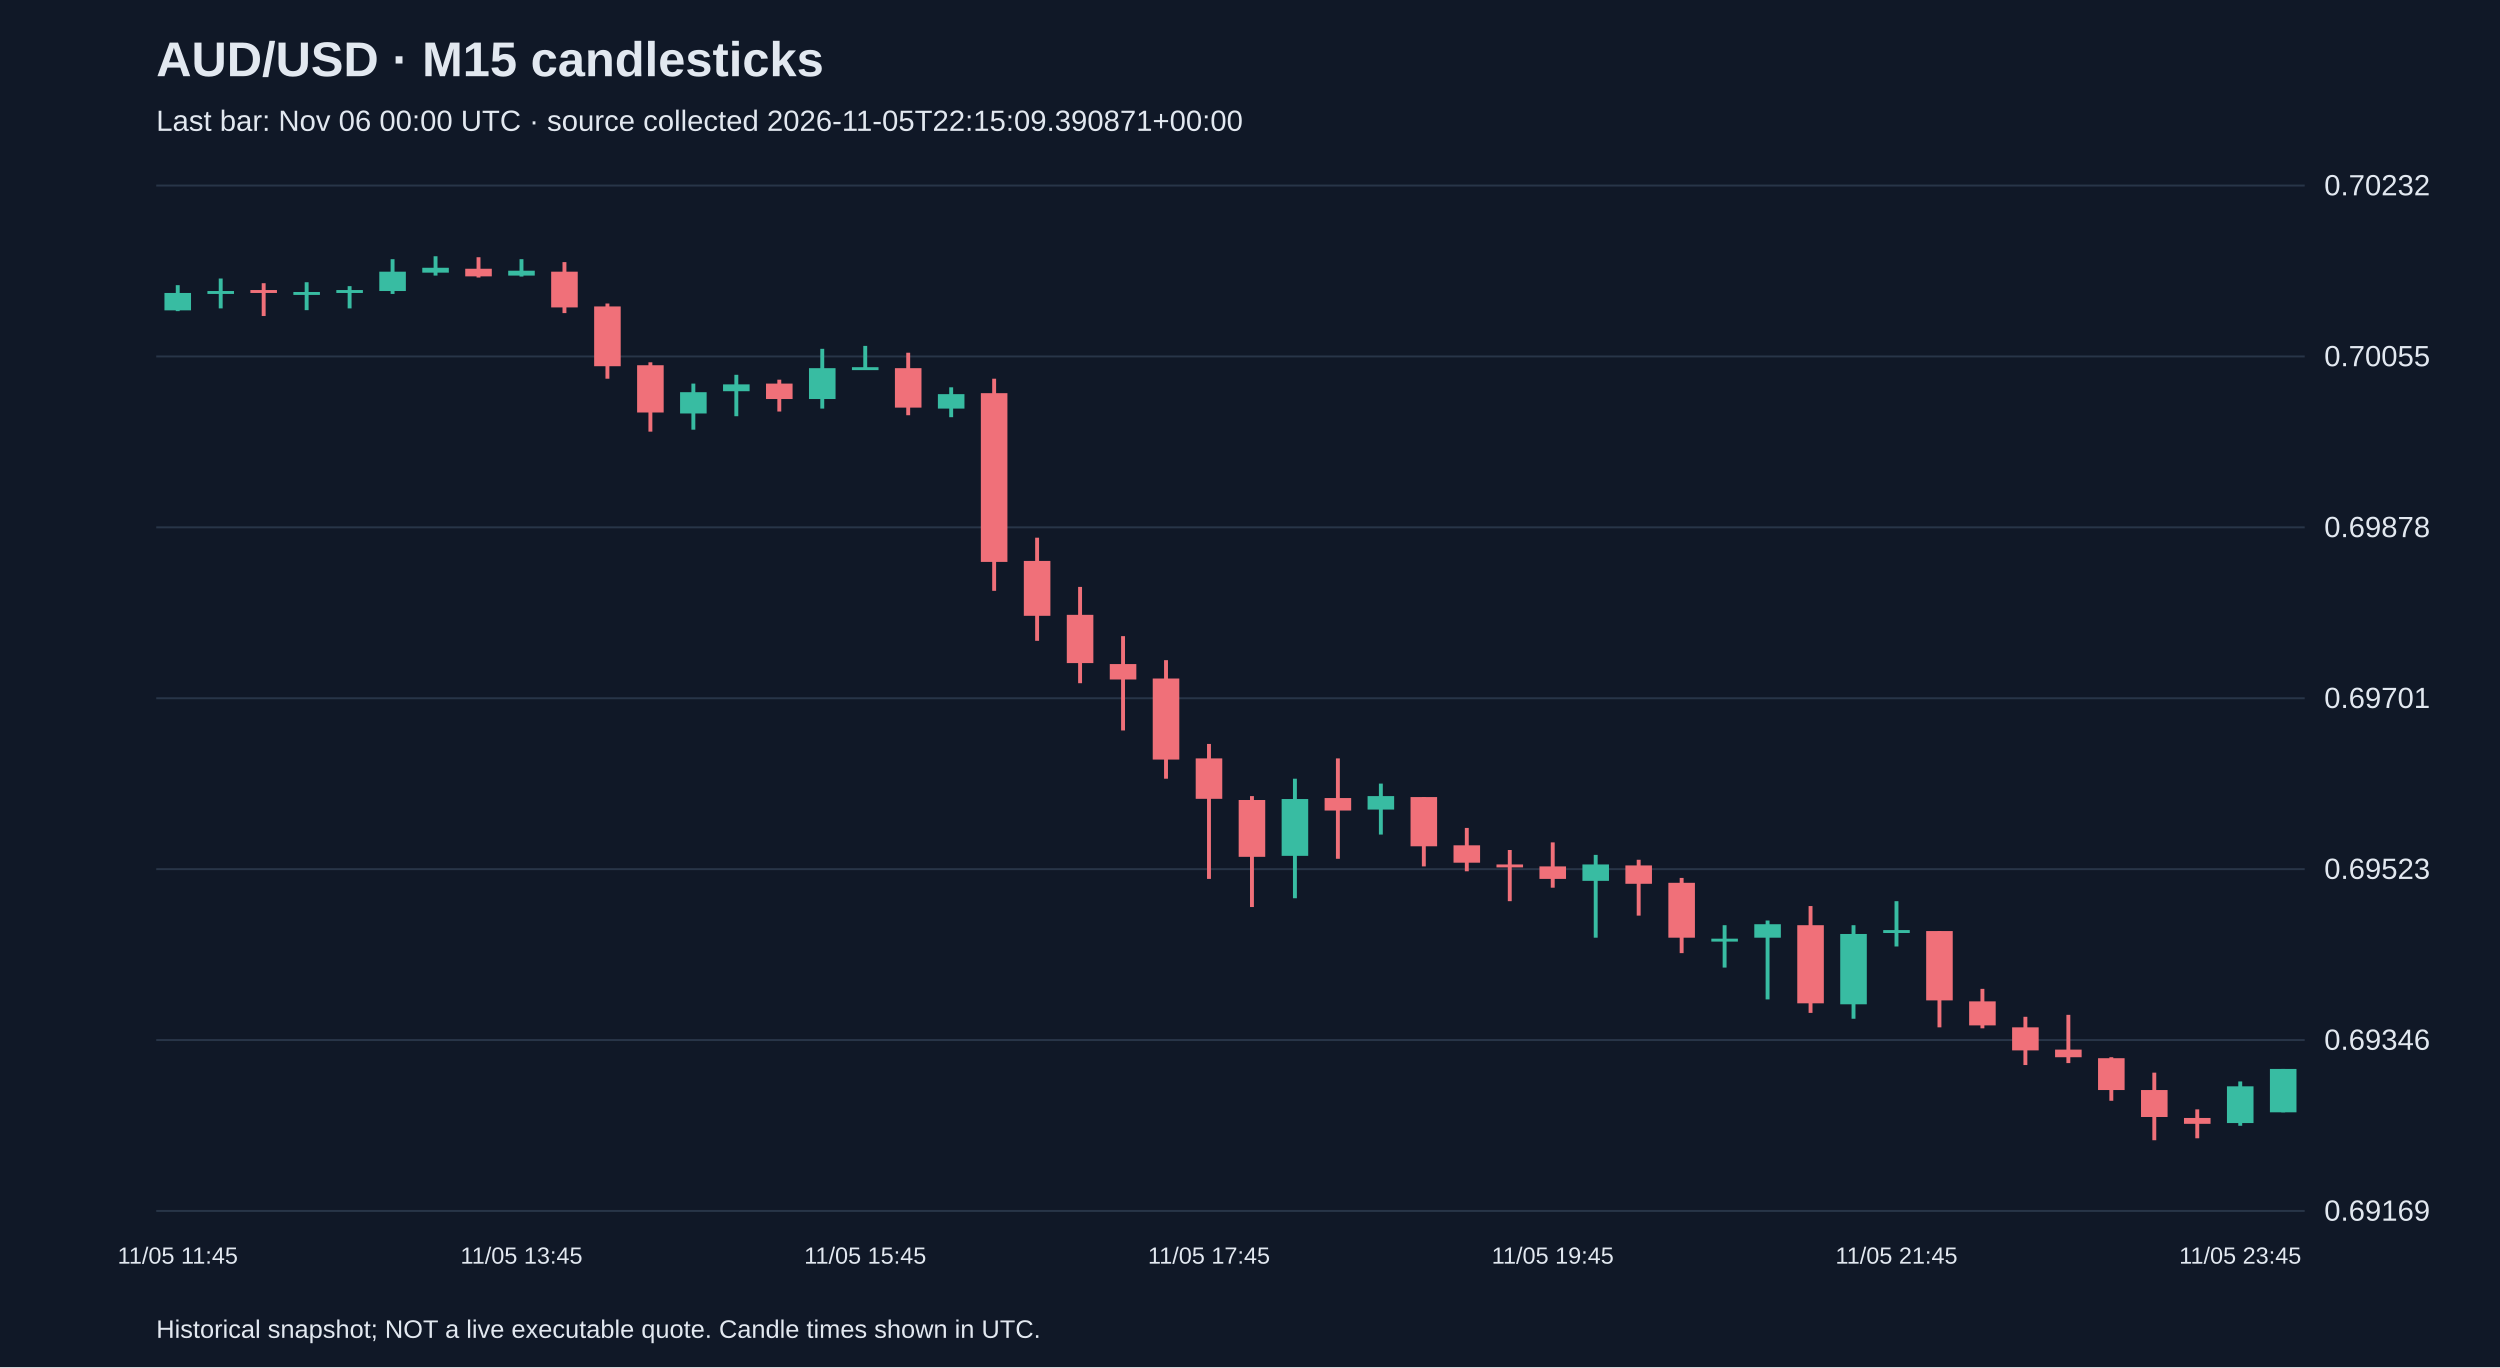
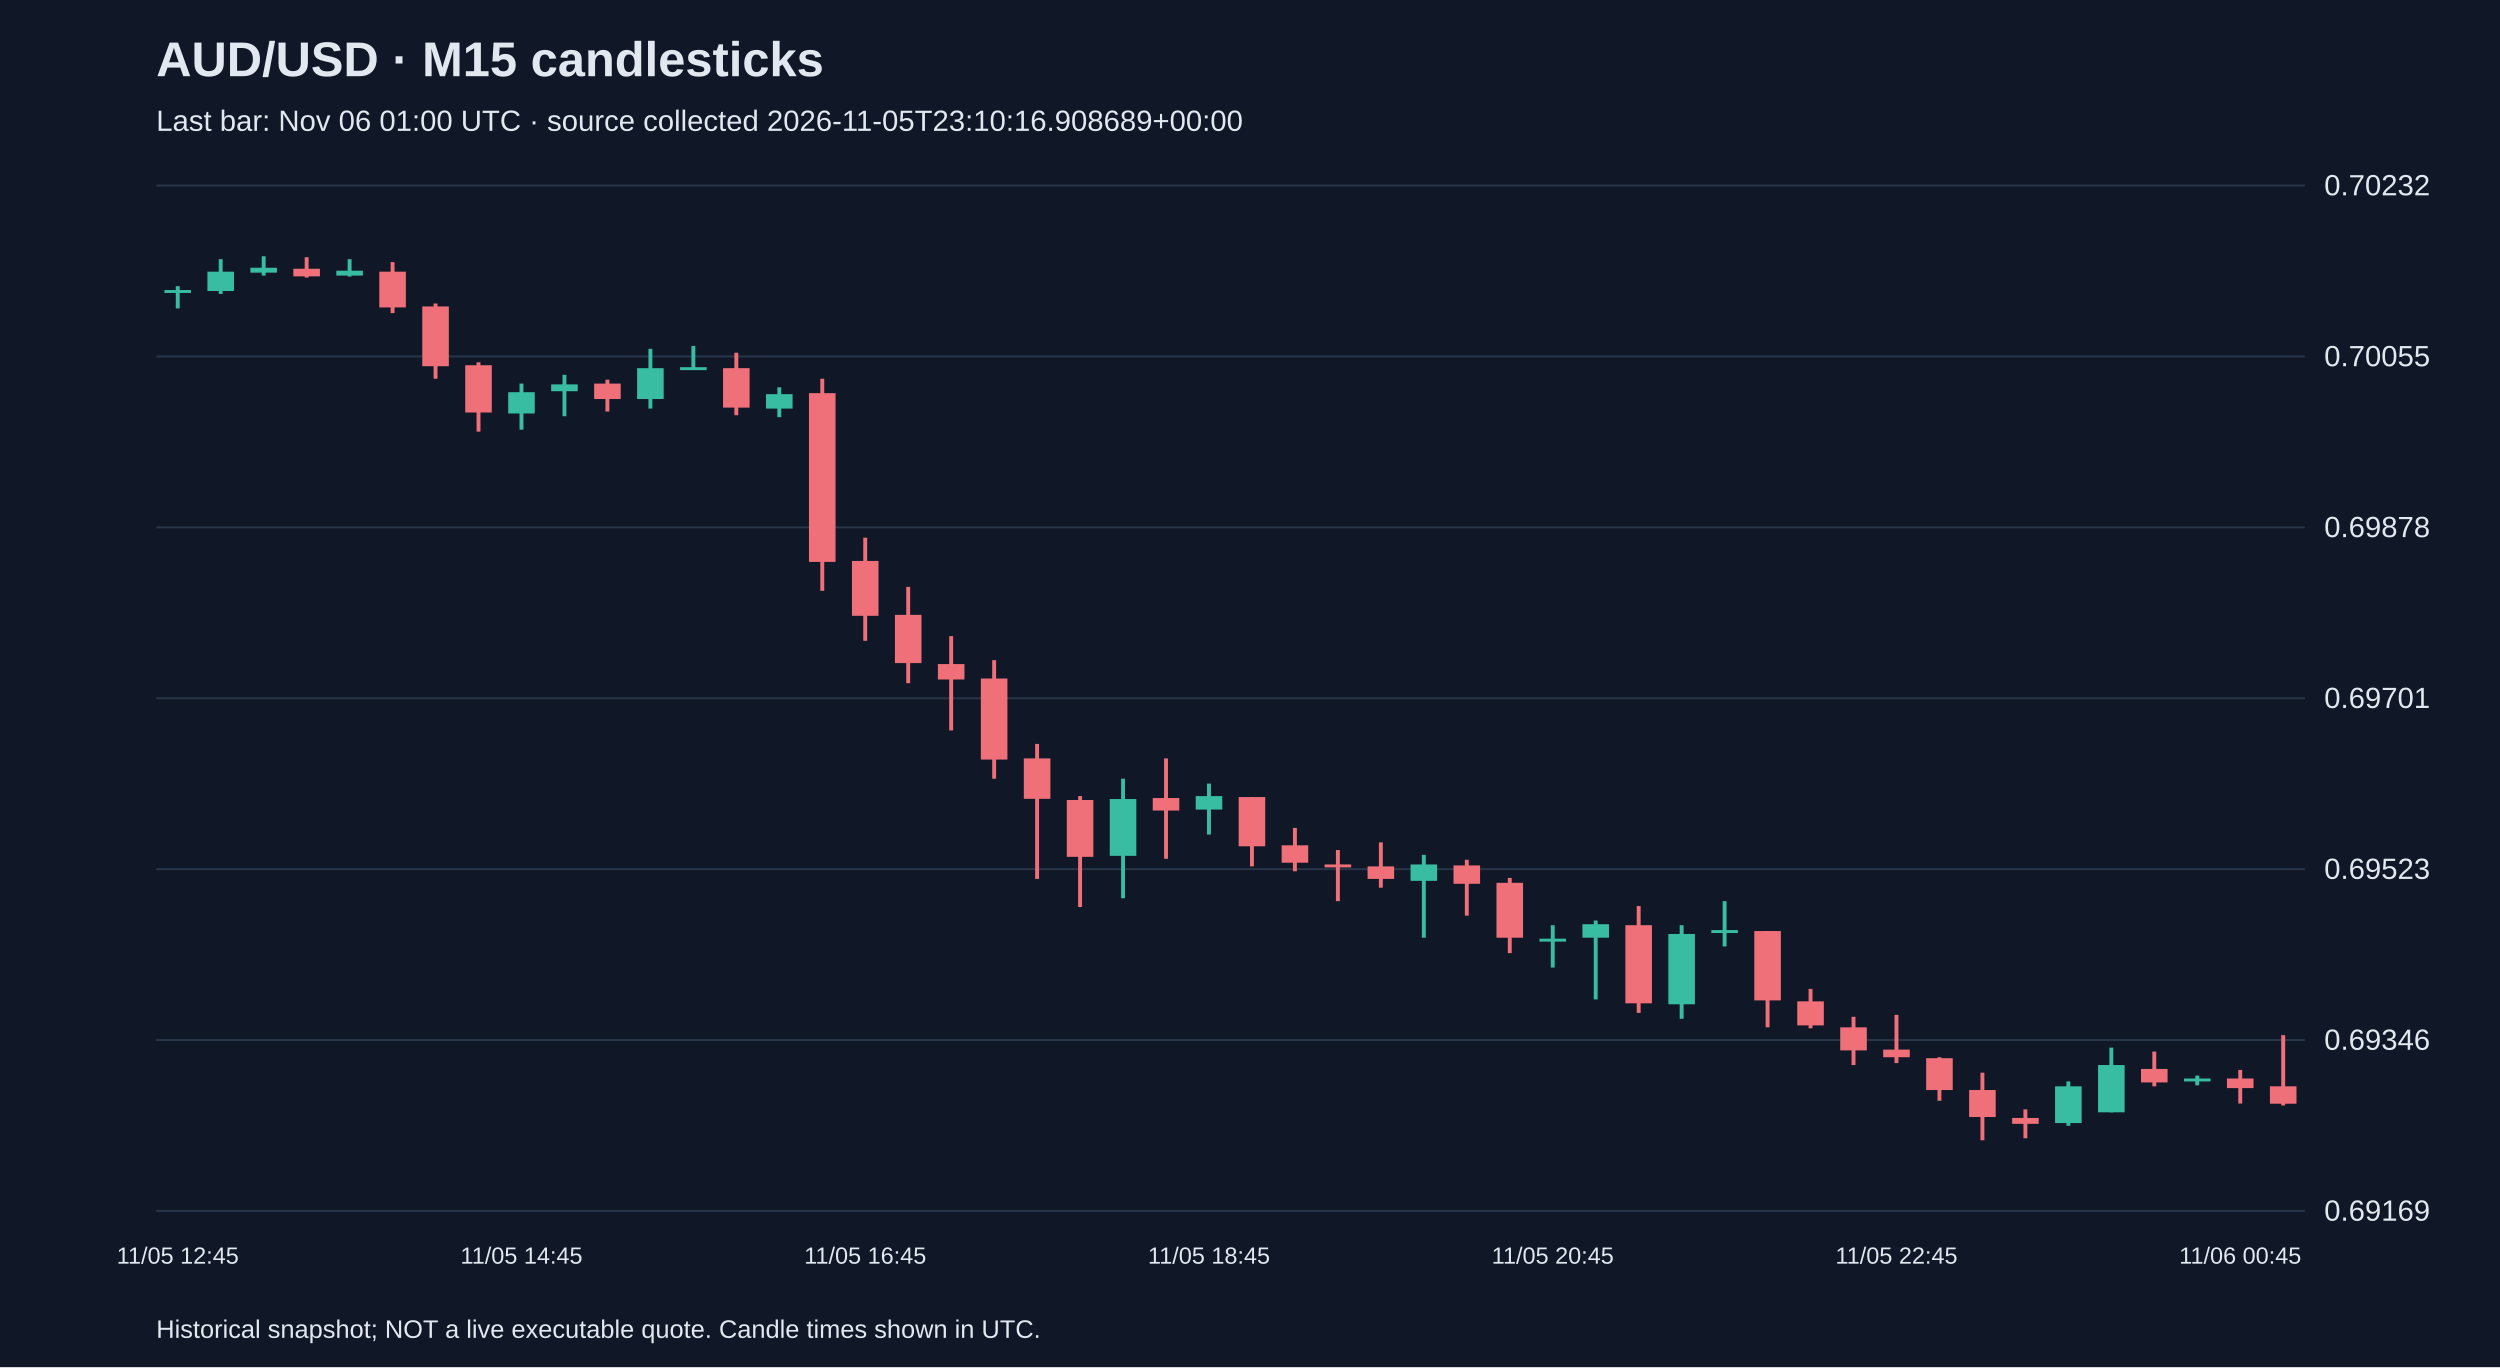
<svg xmlns="http://www.w3.org/2000/svg" viewBox="0 0 1280 700">
  <rect width="100%" height="100%" fill="#101827" />
  <style>text{font-family:Arial,sans-serif;fill:#e2e8f0}</style>
  <text x="80" y="39" font-size="25" font-weight="bold">AUD/USD · M15 candlesticks</text>
-   <text x="80" y="67" font-size="15" fill="#a6b1c5">Last bar: Nov 06 00:00 UTC · source collected 2026-11-05T22:15:09.390871+00:00</text>
+   <text x="80" y="67" font-size="15" fill="#a6b1c5">Last bar: Nov 06 01:00 UTC · source collected 2026-11-05T23:10:16.908689+00:00</text>
  <line x1="80" y1="620.0" x2="1180" y2="620.0" stroke="#283548" />
  <text x="1190" y="625.0" font-size="15">0.69169</text>
  <line x1="80" y1="532.5" x2="1180" y2="532.5" stroke="#283548" />
  <text x="1190" y="537.5" font-size="15">0.69346</text>
  <line x1="80" y1="445.0" x2="1180" y2="445.0" stroke="#283548" />
  <text x="1190" y="450.0" font-size="15">0.69523</text>
  <line x1="80" y1="357.5" x2="1180" y2="357.5" stroke="#283548" />
  <text x="1190" y="362.5" font-size="15">0.69701</text>
  <line x1="80" y1="270.0" x2="1180" y2="270.0" stroke="#283548" />
  <text x="1190" y="275.0" font-size="15">0.69878</text>
  <line x1="80" y1="182.5" x2="1180" y2="182.5" stroke="#283548" />
  <text x="1190" y="187.5" font-size="15">0.70055</text>
  <line x1="80" y1="95.0" x2="1180" y2="95.0" stroke="#283548" />
  <text x="1190" y="100.0" font-size="15">0.70232</text>
-   <line x1="91.0" y1="146.0" x2="91.0" y2="159.3" stroke="#38bca2" stroke-width="2" />
-   <rect x="84.2" y="150.0" width="13.6" height="8.9" fill="#38bca2" />
-   <text x="91.0" y="647" text-anchor="middle" font-size="12">11/05 11:45</text>
-   <line x1="113.0" y1="142.6" x2="113.0" y2="157.9" stroke="#38bca2" stroke-width="2" />
-   <rect x="106.2" y="149.0" width="13.6" height="1.5" fill="#38bca2" />
-   <line x1="135.0" y1="145.0" x2="135.0" y2="161.8" stroke="#f07079" stroke-width="2" />
-   <rect x="128.2" y="148.5" width="13.6" height="1.5" fill="#f07079" />
-   <line x1="157.0" y1="144.5" x2="157.0" y2="158.8" stroke="#38bca2" stroke-width="2" />
-   <rect x="150.2" y="149.5" width="13.6" height="1.5" fill="#38bca2" />
-   <line x1="179.0" y1="146.5" x2="179.0" y2="157.9" stroke="#38bca2" stroke-width="2" />
-   <rect x="172.2" y="148.5" width="13.6" height="1.5" fill="#38bca2" />
-   <line x1="201.0" y1="132.7" x2="201.0" y2="150.5" stroke="#38bca2" stroke-width="2" />
-   <rect x="194.2" y="139.1" width="13.6" height="9.9" fill="#38bca2" />
-   <line x1="223.0" y1="131.2" x2="223.0" y2="141.1" stroke="#38bca2" stroke-width="2" />
-   <rect x="216.2" y="137.1" width="13.6" height="2.5" fill="#38bca2" />
-   <line x1="245.0" y1="131.7" x2="245.0" y2="142.1" stroke="#f07079" stroke-width="2" />
-   <rect x="238.2" y="137.6" width="13.6" height="3.9" fill="#f07079" />
-   <line x1="267.0" y1="132.7" x2="267.0" y2="141.6" stroke="#38bca2" stroke-width="2" />
-   <rect x="260.2" y="138.6" width="13.6" height="2.5" fill="#38bca2" />
-   <text x="267.0" y="647" text-anchor="middle" font-size="12">11/05 13:45</text>
-   <line x1="289.0" y1="134.2" x2="289.0" y2="160.3" stroke="#f07079" stroke-width="2" />
-   <rect x="282.2" y="139.1" width="13.6" height="18.3" fill="#f07079" />
-   <line x1="311.0" y1="155.4" x2="311.0" y2="193.9" stroke="#f07079" stroke-width="2" />
-   <rect x="304.2" y="156.9" width="13.6" height="30.6" fill="#f07079" />
-   <line x1="333.0" y1="185.5" x2="333.0" y2="221.0" stroke="#f07079" stroke-width="2" />
-   <rect x="326.2" y="187.0" width="13.6" height="24.2" fill="#f07079" />
-   <line x1="355.0" y1="196.4" x2="355.0" y2="220.0" stroke="#38bca2" stroke-width="2" />
-   <rect x="348.2" y="200.8" width="13.6" height="10.9" fill="#38bca2" />
-   <line x1="377.0" y1="191.9" x2="377.0" y2="213.1" stroke="#38bca2" stroke-width="2" />
-   <rect x="370.2" y="196.8" width="13.6" height="3.5" fill="#38bca2" />
-   <line x1="399.0" y1="194.4" x2="399.0" y2="210.7" stroke="#f07079" stroke-width="2" />
-   <rect x="392.2" y="196.4" width="13.6" height="7.9" fill="#f07079" />
-   <line x1="421.0" y1="178.6" x2="421.0" y2="209.2" stroke="#38bca2" stroke-width="2" />
-   <rect x="414.2" y="188.5" width="13.6" height="15.8" fill="#38bca2" />
-   <line x1="443.0" y1="177.1" x2="443.0" y2="189.0" stroke="#38bca2" stroke-width="2" />
-   <rect x="436.2" y="188.0" width="13.6" height="1.5" fill="#38bca2" />
-   <text x="443.0" y="647" text-anchor="middle" font-size="12">11/05 15:45</text>
-   <line x1="465.0" y1="180.6" x2="465.0" y2="212.6" stroke="#f07079" stroke-width="2" />
-   <rect x="458.2" y="188.5" width="13.6" height="20.2" fill="#f07079" />
-   <line x1="487.0" y1="198.3" x2="487.0" y2="213.6" stroke="#38bca2" stroke-width="2" />
-   <rect x="480.2" y="201.8" width="13.6" height="7.4" fill="#38bca2" />
-   <line x1="509.0" y1="193.9" x2="509.0" y2="302.5" stroke="#f07079" stroke-width="2" />
-   <rect x="502.2" y="201.3" width="13.6" height="86.4" fill="#f07079" />
-   <line x1="531.0" y1="275.3" x2="531.0" y2="328.1" stroke="#f07079" stroke-width="2" />
-   <rect x="524.2" y="287.2" width="13.6" height="28.1" fill="#f07079" />
-   <line x1="553.0" y1="300.5" x2="553.0" y2="349.8" stroke="#f07079" stroke-width="2" />
-   <rect x="546.2" y="314.8" width="13.6" height="24.7" fill="#f07079" />
-   <line x1="575.0" y1="325.7" x2="575.0" y2="374.0" stroke="#f07079" stroke-width="2" />
-   <rect x="568.2" y="340.0" width="13.6" height="7.9" fill="#f07079" />
-   <line x1="597.0" y1="338.0" x2="597.0" y2="398.7" stroke="#f07079" stroke-width="2" />
-   <rect x="590.2" y="347.4" width="13.6" height="41.5" fill="#f07079" />
-   <line x1="619.0" y1="380.9" x2="619.0" y2="450.0" stroke="#f07079" stroke-width="2" />
-   <rect x="612.2" y="388.3" width="13.6" height="20.7" fill="#f07079" />
-   <text x="619.0" y="647" text-anchor="middle" font-size="12">11/05 17:45</text>
-   <line x1="641.0" y1="407.6" x2="641.0" y2="464.4" stroke="#f07079" stroke-width="2" />
-   <rect x="634.2" y="409.6" width="13.6" height="29.1" fill="#f07079" />
-   <line x1="663.0" y1="398.7" x2="663.0" y2="459.9" stroke="#38bca2" stroke-width="2" />
-   <rect x="656.2" y="409.1" width="13.6" height="29.1" fill="#38bca2" />
-   <line x1="685.0" y1="388.3" x2="685.0" y2="439.7" stroke="#f07079" stroke-width="2" />
-   <rect x="678.2" y="408.6" width="13.6" height="6.4" fill="#f07079" />
-   <line x1="707.0" y1="401.2" x2="707.0" y2="427.3" stroke="#38bca2" stroke-width="2" />
-   <rect x="700.2" y="407.6" width="13.6" height="6.9" fill="#38bca2" />
-   <line x1="729.0" y1="408.1" x2="729.0" y2="443.6" stroke="#f07079" stroke-width="2" />
-   <rect x="722.2" y="408.1" width="13.6" height="25.2" fill="#f07079" />
-   <line x1="751.0" y1="423.9" x2="751.0" y2="446.1" stroke="#f07079" stroke-width="2" />
-   <rect x="744.2" y="432.8" width="13.6" height="8.9" fill="#f07079" />
-   <line x1="773.0" y1="435.2" x2="773.0" y2="461.4" stroke="#f07079" stroke-width="2" />
-   <rect x="766.2" y="442.6" width="13.6" height="1.5" fill="#f07079" />
-   <line x1="795.0" y1="431.3" x2="795.0" y2="454.5" stroke="#f07079" stroke-width="2" />
-   <rect x="788.2" y="443.6" width="13.6" height="6.4" fill="#f07079" />
-   <text x="795.0" y="647" text-anchor="middle" font-size="12">11/05 19:45</text>
-   <line x1="817.0" y1="437.7" x2="817.0" y2="480.1" stroke="#38bca2" stroke-width="2" />
-   <rect x="810.2" y="442.6" width="13.6" height="8.4" fill="#38bca2" />
-   <line x1="839.0" y1="440.2" x2="839.0" y2="468.8" stroke="#f07079" stroke-width="2" />
-   <rect x="832.2" y="443.1" width="13.6" height="9.4" fill="#f07079" />
-   <line x1="861.0" y1="449.5" x2="861.0" y2="488.0" stroke="#f07079" stroke-width="2" />
-   <rect x="854.2" y="452.0" width="13.6" height="28.1" fill="#f07079" />
-   <line x1="883.0" y1="473.7" x2="883.0" y2="495.4" stroke="#38bca2" stroke-width="2" />
-   <rect x="876.2" y="480.6" width="13.6" height="1.5" fill="#38bca2" />
-   <line x1="905.0" y1="471.3" x2="905.0" y2="511.7" stroke="#38bca2" stroke-width="2" />
-   <rect x="898.2" y="473.2" width="13.6" height="6.9" fill="#38bca2" />
-   <line x1="927.0" y1="463.9" x2="927.0" y2="518.6" stroke="#f07079" stroke-width="2" />
-   <rect x="920.2" y="473.7" width="13.6" height="40.0" fill="#f07079" />
-   <line x1="949.0" y1="473.7" x2="949.0" y2="521.6" stroke="#38bca2" stroke-width="2" />
-   <rect x="942.2" y="478.2" width="13.6" height="36.0" fill="#38bca2" />
-   <line x1="971.0" y1="461.4" x2="971.0" y2="484.6" stroke="#38bca2" stroke-width="2" />
-   <rect x="964.2" y="476.2" width="13.6" height="1.5" fill="#38bca2" />
-   <text x="971.0" y="647" text-anchor="middle" font-size="12">11/05 21:45</text>
-   <line x1="993.0" y1="476.7" x2="993.0" y2="526.0" stroke="#f07079" stroke-width="2" />
-   <rect x="986.2" y="476.7" width="13.6" height="35.5" fill="#f07079" />
-   <line x1="1015.0" y1="506.3" x2="1015.0" y2="526.5" stroke="#f07079" stroke-width="2" />
-   <rect x="1008.2" y="512.7" width="13.6" height="12.3" fill="#f07079" />
-   <line x1="1037.0" y1="520.6" x2="1037.0" y2="545.3" stroke="#f07079" stroke-width="2" />
-   <rect x="1030.2" y="526.0" width="13.6" height="11.8" fill="#f07079" />
-   <line x1="1059.0" y1="519.6" x2="1059.0" y2="544.3" stroke="#f07079" stroke-width="2" />
-   <rect x="1052.2" y="537.4" width="13.6" height="3.9" fill="#f07079" />
-   <line x1="1081.0" y1="541.3" x2="1081.0" y2="563.6" stroke="#f07079" stroke-width="2" />
-   <rect x="1074.2" y="541.8" width="13.6" height="16.3" fill="#f07079" />
-   <line x1="1103.0" y1="549.2" x2="1103.0" y2="583.8" stroke="#f07079" stroke-width="2" />
-   <rect x="1096.2" y="558.1" width="13.6" height="13.8" fill="#f07079" />
-   <line x1="1125.0" y1="568.0" x2="1125.0" y2="582.8" stroke="#f07079" stroke-width="2" />
-   <rect x="1118.2" y="572.4" width="13.6" height="3.0" fill="#f07079" />
-   <line x1="1147.0" y1="553.7" x2="1147.0" y2="576.4" stroke="#38bca2" stroke-width="2" />
-   <rect x="1140.2" y="556.2" width="13.6" height="18.8" fill="#38bca2" />
-   <text x="1147.0" y="647" text-anchor="middle" font-size="12">11/05 23:45</text>
-   <line x1="1169.0" y1="547.3" x2="1169.0" y2="569.5" stroke="#38bca2" stroke-width="2" />
-   <rect x="1162.2" y="547.3" width="13.6" height="22.2" fill="#38bca2" />
+   <line x1="91.0" y1="146.5" x2="91.0" y2="157.9" stroke="#38bca2" stroke-width="2" />
+   <rect x="84.2" y="148.5" width="13.6" height="1.5" fill="#38bca2" />
+   <text x="91.0" y="647" text-anchor="middle" font-size="12">11/05 12:45</text>
+   <line x1="113.0" y1="132.7" x2="113.0" y2="150.5" stroke="#38bca2" stroke-width="2" />
+   <rect x="106.2" y="139.1" width="13.6" height="9.9" fill="#38bca2" />
+   <line x1="135.0" y1="131.2" x2="135.0" y2="141.1" stroke="#38bca2" stroke-width="2" />
+   <rect x="128.2" y="137.1" width="13.6" height="2.5" fill="#38bca2" />
+   <line x1="157.0" y1="131.7" x2="157.0" y2="142.1" stroke="#f07079" stroke-width="2" />
+   <rect x="150.2" y="137.6" width="13.6" height="3.9" fill="#f07079" />
+   <line x1="179.0" y1="132.7" x2="179.0" y2="141.6" stroke="#38bca2" stroke-width="2" />
+   <rect x="172.2" y="138.6" width="13.6" height="2.5" fill="#38bca2" />
+   <line x1="201.0" y1="134.2" x2="201.0" y2="160.3" stroke="#f07079" stroke-width="2" />
+   <rect x="194.2" y="139.1" width="13.6" height="18.3" fill="#f07079" />
+   <line x1="223.0" y1="155.4" x2="223.0" y2="193.9" stroke="#f07079" stroke-width="2" />
+   <rect x="216.2" y="156.9" width="13.6" height="30.6" fill="#f07079" />
+   <line x1="245.0" y1="185.5" x2="245.0" y2="221.0" stroke="#f07079" stroke-width="2" />
+   <rect x="238.2" y="187.0" width="13.6" height="24.2" fill="#f07079" />
+   <line x1="267.0" y1="196.4" x2="267.0" y2="220.0" stroke="#38bca2" stroke-width="2" />
+   <rect x="260.2" y="200.8" width="13.6" height="10.9" fill="#38bca2" />
+   <text x="267.0" y="647" text-anchor="middle" font-size="12">11/05 14:45</text>
+   <line x1="289.0" y1="191.9" x2="289.0" y2="213.1" stroke="#38bca2" stroke-width="2" />
+   <rect x="282.2" y="196.8" width="13.6" height="3.5" fill="#38bca2" />
+   <line x1="311.0" y1="194.4" x2="311.0" y2="210.7" stroke="#f07079" stroke-width="2" />
+   <rect x="304.2" y="196.4" width="13.6" height="7.9" fill="#f07079" />
+   <line x1="333.0" y1="178.6" x2="333.0" y2="209.2" stroke="#38bca2" stroke-width="2" />
+   <rect x="326.2" y="188.5" width="13.6" height="15.8" fill="#38bca2" />
+   <line x1="355.0" y1="177.1" x2="355.0" y2="189.0" stroke="#38bca2" stroke-width="2" />
+   <rect x="348.2" y="188.0" width="13.6" height="1.5" fill="#38bca2" />
+   <line x1="377.0" y1="180.6" x2="377.0" y2="212.6" stroke="#f07079" stroke-width="2" />
+   <rect x="370.2" y="188.5" width="13.6" height="20.2" fill="#f07079" />
+   <line x1="399.0" y1="198.3" x2="399.0" y2="213.6" stroke="#38bca2" stroke-width="2" />
+   <rect x="392.2" y="201.8" width="13.6" height="7.4" fill="#38bca2" />
+   <line x1="421.0" y1="193.9" x2="421.0" y2="302.5" stroke="#f07079" stroke-width="2" />
+   <rect x="414.2" y="201.3" width="13.6" height="86.4" fill="#f07079" />
+   <line x1="443.0" y1="275.3" x2="443.0" y2="328.1" stroke="#f07079" stroke-width="2" />
+   <rect x="436.2" y="287.2" width="13.6" height="28.1" fill="#f07079" />
+   <text x="443.0" y="647" text-anchor="middle" font-size="12">11/05 16:45</text>
+   <line x1="465.0" y1="300.5" x2="465.0" y2="349.8" stroke="#f07079" stroke-width="2" />
+   <rect x="458.2" y="314.8" width="13.6" height="24.7" fill="#f07079" />
+   <line x1="487.0" y1="325.7" x2="487.0" y2="374.0" stroke="#f07079" stroke-width="2" />
+   <rect x="480.2" y="340.0" width="13.6" height="7.9" fill="#f07079" />
+   <line x1="509.0" y1="338.0" x2="509.0" y2="398.7" stroke="#f07079" stroke-width="2" />
+   <rect x="502.2" y="347.4" width="13.6" height="41.5" fill="#f07079" />
+   <line x1="531.0" y1="380.9" x2="531.0" y2="450.0" stroke="#f07079" stroke-width="2" />
+   <rect x="524.2" y="388.3" width="13.6" height="20.7" fill="#f07079" />
+   <line x1="553.0" y1="407.6" x2="553.0" y2="464.4" stroke="#f07079" stroke-width="2" />
+   <rect x="546.2" y="409.6" width="13.6" height="29.1" fill="#f07079" />
+   <line x1="575.0" y1="398.7" x2="575.0" y2="459.9" stroke="#38bca2" stroke-width="2" />
+   <rect x="568.2" y="409.1" width="13.6" height="29.1" fill="#38bca2" />
+   <line x1="597.0" y1="388.3" x2="597.0" y2="439.7" stroke="#f07079" stroke-width="2" />
+   <rect x="590.2" y="408.6" width="13.6" height="6.4" fill="#f07079" />
+   <line x1="619.0" y1="401.2" x2="619.0" y2="427.3" stroke="#38bca2" stroke-width="2" />
+   <rect x="612.2" y="407.6" width="13.6" height="6.9" fill="#38bca2" />
+   <text x="619.0" y="647" text-anchor="middle" font-size="12">11/05 18:45</text>
+   <line x1="641.0" y1="408.1" x2="641.0" y2="443.6" stroke="#f07079" stroke-width="2" />
+   <rect x="634.2" y="408.1" width="13.6" height="25.2" fill="#f07079" />
+   <line x1="663.0" y1="423.9" x2="663.0" y2="446.1" stroke="#f07079" stroke-width="2" />
+   <rect x="656.2" y="432.8" width="13.6" height="8.9" fill="#f07079" />
+   <line x1="685.0" y1="435.2" x2="685.0" y2="461.4" stroke="#f07079" stroke-width="2" />
+   <rect x="678.2" y="442.6" width="13.6" height="1.5" fill="#f07079" />
+   <line x1="707.0" y1="431.3" x2="707.0" y2="454.5" stroke="#f07079" stroke-width="2" />
+   <rect x="700.2" y="443.6" width="13.6" height="6.4" fill="#f07079" />
+   <line x1="729.0" y1="437.7" x2="729.0" y2="480.1" stroke="#38bca2" stroke-width="2" />
+   <rect x="722.2" y="442.6" width="13.6" height="8.4" fill="#38bca2" />
+   <line x1="751.0" y1="440.2" x2="751.0" y2="468.8" stroke="#f07079" stroke-width="2" />
+   <rect x="744.2" y="443.1" width="13.6" height="9.4" fill="#f07079" />
+   <line x1="773.0" y1="449.5" x2="773.0" y2="488.0" stroke="#f07079" stroke-width="2" />
+   <rect x="766.2" y="452.0" width="13.6" height="28.1" fill="#f07079" />
+   <line x1="795.0" y1="473.7" x2="795.0" y2="495.4" stroke="#38bca2" stroke-width="2" />
+   <rect x="788.2" y="480.6" width="13.6" height="1.5" fill="#38bca2" />
+   <text x="795.0" y="647" text-anchor="middle" font-size="12">11/05 20:45</text>
+   <line x1="817.0" y1="471.3" x2="817.0" y2="511.7" stroke="#38bca2" stroke-width="2" />
+   <rect x="810.2" y="473.2" width="13.6" height="6.9" fill="#38bca2" />
+   <line x1="839.0" y1="463.9" x2="839.0" y2="518.6" stroke="#f07079" stroke-width="2" />
+   <rect x="832.2" y="473.7" width="13.6" height="40.0" fill="#f07079" />
+   <line x1="861.0" y1="473.7" x2="861.0" y2="521.6" stroke="#38bca2" stroke-width="2" />
+   <rect x="854.2" y="478.2" width="13.6" height="36.0" fill="#38bca2" />
+   <line x1="883.0" y1="461.4" x2="883.0" y2="484.6" stroke="#38bca2" stroke-width="2" />
+   <rect x="876.2" y="476.2" width="13.6" height="1.5" fill="#38bca2" />
+   <line x1="905.0" y1="476.7" x2="905.0" y2="526.0" stroke="#f07079" stroke-width="2" />
+   <rect x="898.2" y="476.7" width="13.6" height="35.5" fill="#f07079" />
+   <line x1="927.0" y1="506.3" x2="927.0" y2="526.5" stroke="#f07079" stroke-width="2" />
+   <rect x="920.2" y="512.7" width="13.6" height="12.3" fill="#f07079" />
+   <line x1="949.0" y1="520.6" x2="949.0" y2="545.3" stroke="#f07079" stroke-width="2" />
+   <rect x="942.2" y="526.0" width="13.6" height="11.8" fill="#f07079" />
+   <line x1="971.0" y1="519.6" x2="971.0" y2="544.3" stroke="#f07079" stroke-width="2" />
+   <rect x="964.2" y="537.4" width="13.6" height="3.9" fill="#f07079" />
+   <text x="971.0" y="647" text-anchor="middle" font-size="12">11/05 22:45</text>
+   <line x1="993.0" y1="541.3" x2="993.0" y2="563.6" stroke="#f07079" stroke-width="2" />
+   <rect x="986.2" y="541.8" width="13.6" height="16.3" fill="#f07079" />
+   <line x1="1015.0" y1="549.2" x2="1015.0" y2="583.8" stroke="#f07079" stroke-width="2" />
+   <rect x="1008.2" y="558.1" width="13.6" height="13.8" fill="#f07079" />
+   <line x1="1037.0" y1="568.0" x2="1037.0" y2="582.8" stroke="#f07079" stroke-width="2" />
+   <rect x="1030.2" y="572.4" width="13.6" height="3.0" fill="#f07079" />
+   <line x1="1059.0" y1="553.7" x2="1059.0" y2="576.4" stroke="#38bca2" stroke-width="2" />
+   <rect x="1052.2" y="556.2" width="13.6" height="18.8" fill="#38bca2" />
+   <line x1="1081.0" y1="536.4" x2="1081.0" y2="569.5" stroke="#38bca2" stroke-width="2" />
+   <rect x="1074.2" y="545.3" width="13.6" height="24.2" fill="#38bca2" />
+   <line x1="1103.0" y1="538.4" x2="1103.0" y2="556.2" stroke="#f07079" stroke-width="2" />
+   <rect x="1096.2" y="547.3" width="13.6" height="6.9" fill="#f07079" />
+   <line x1="1125.0" y1="550.7" x2="1125.0" y2="555.7" stroke="#38bca2" stroke-width="2" />
+   <rect x="1118.2" y="552.2" width="13.6" height="1.5" fill="#38bca2" />
+   <line x1="1147.0" y1="547.8" x2="1147.0" y2="565.0" stroke="#f07079" stroke-width="2" />
+   <rect x="1140.2" y="552.2" width="13.6" height="4.9" fill="#f07079" />
+   <text x="1147.0" y="647" text-anchor="middle" font-size="12">11/06 00:45</text>
+   <line x1="1169.0" y1="530.0" x2="1169.0" y2="566.0" stroke="#f07079" stroke-width="2" />
+   <rect x="1162.2" y="556.2" width="13.6" height="8.9" fill="#f07079" />
  <text x="80" y="685" font-size="13">Historical snapshot; NOT a live executable quote. Candle times shown in UTC.</text>
</svg>
